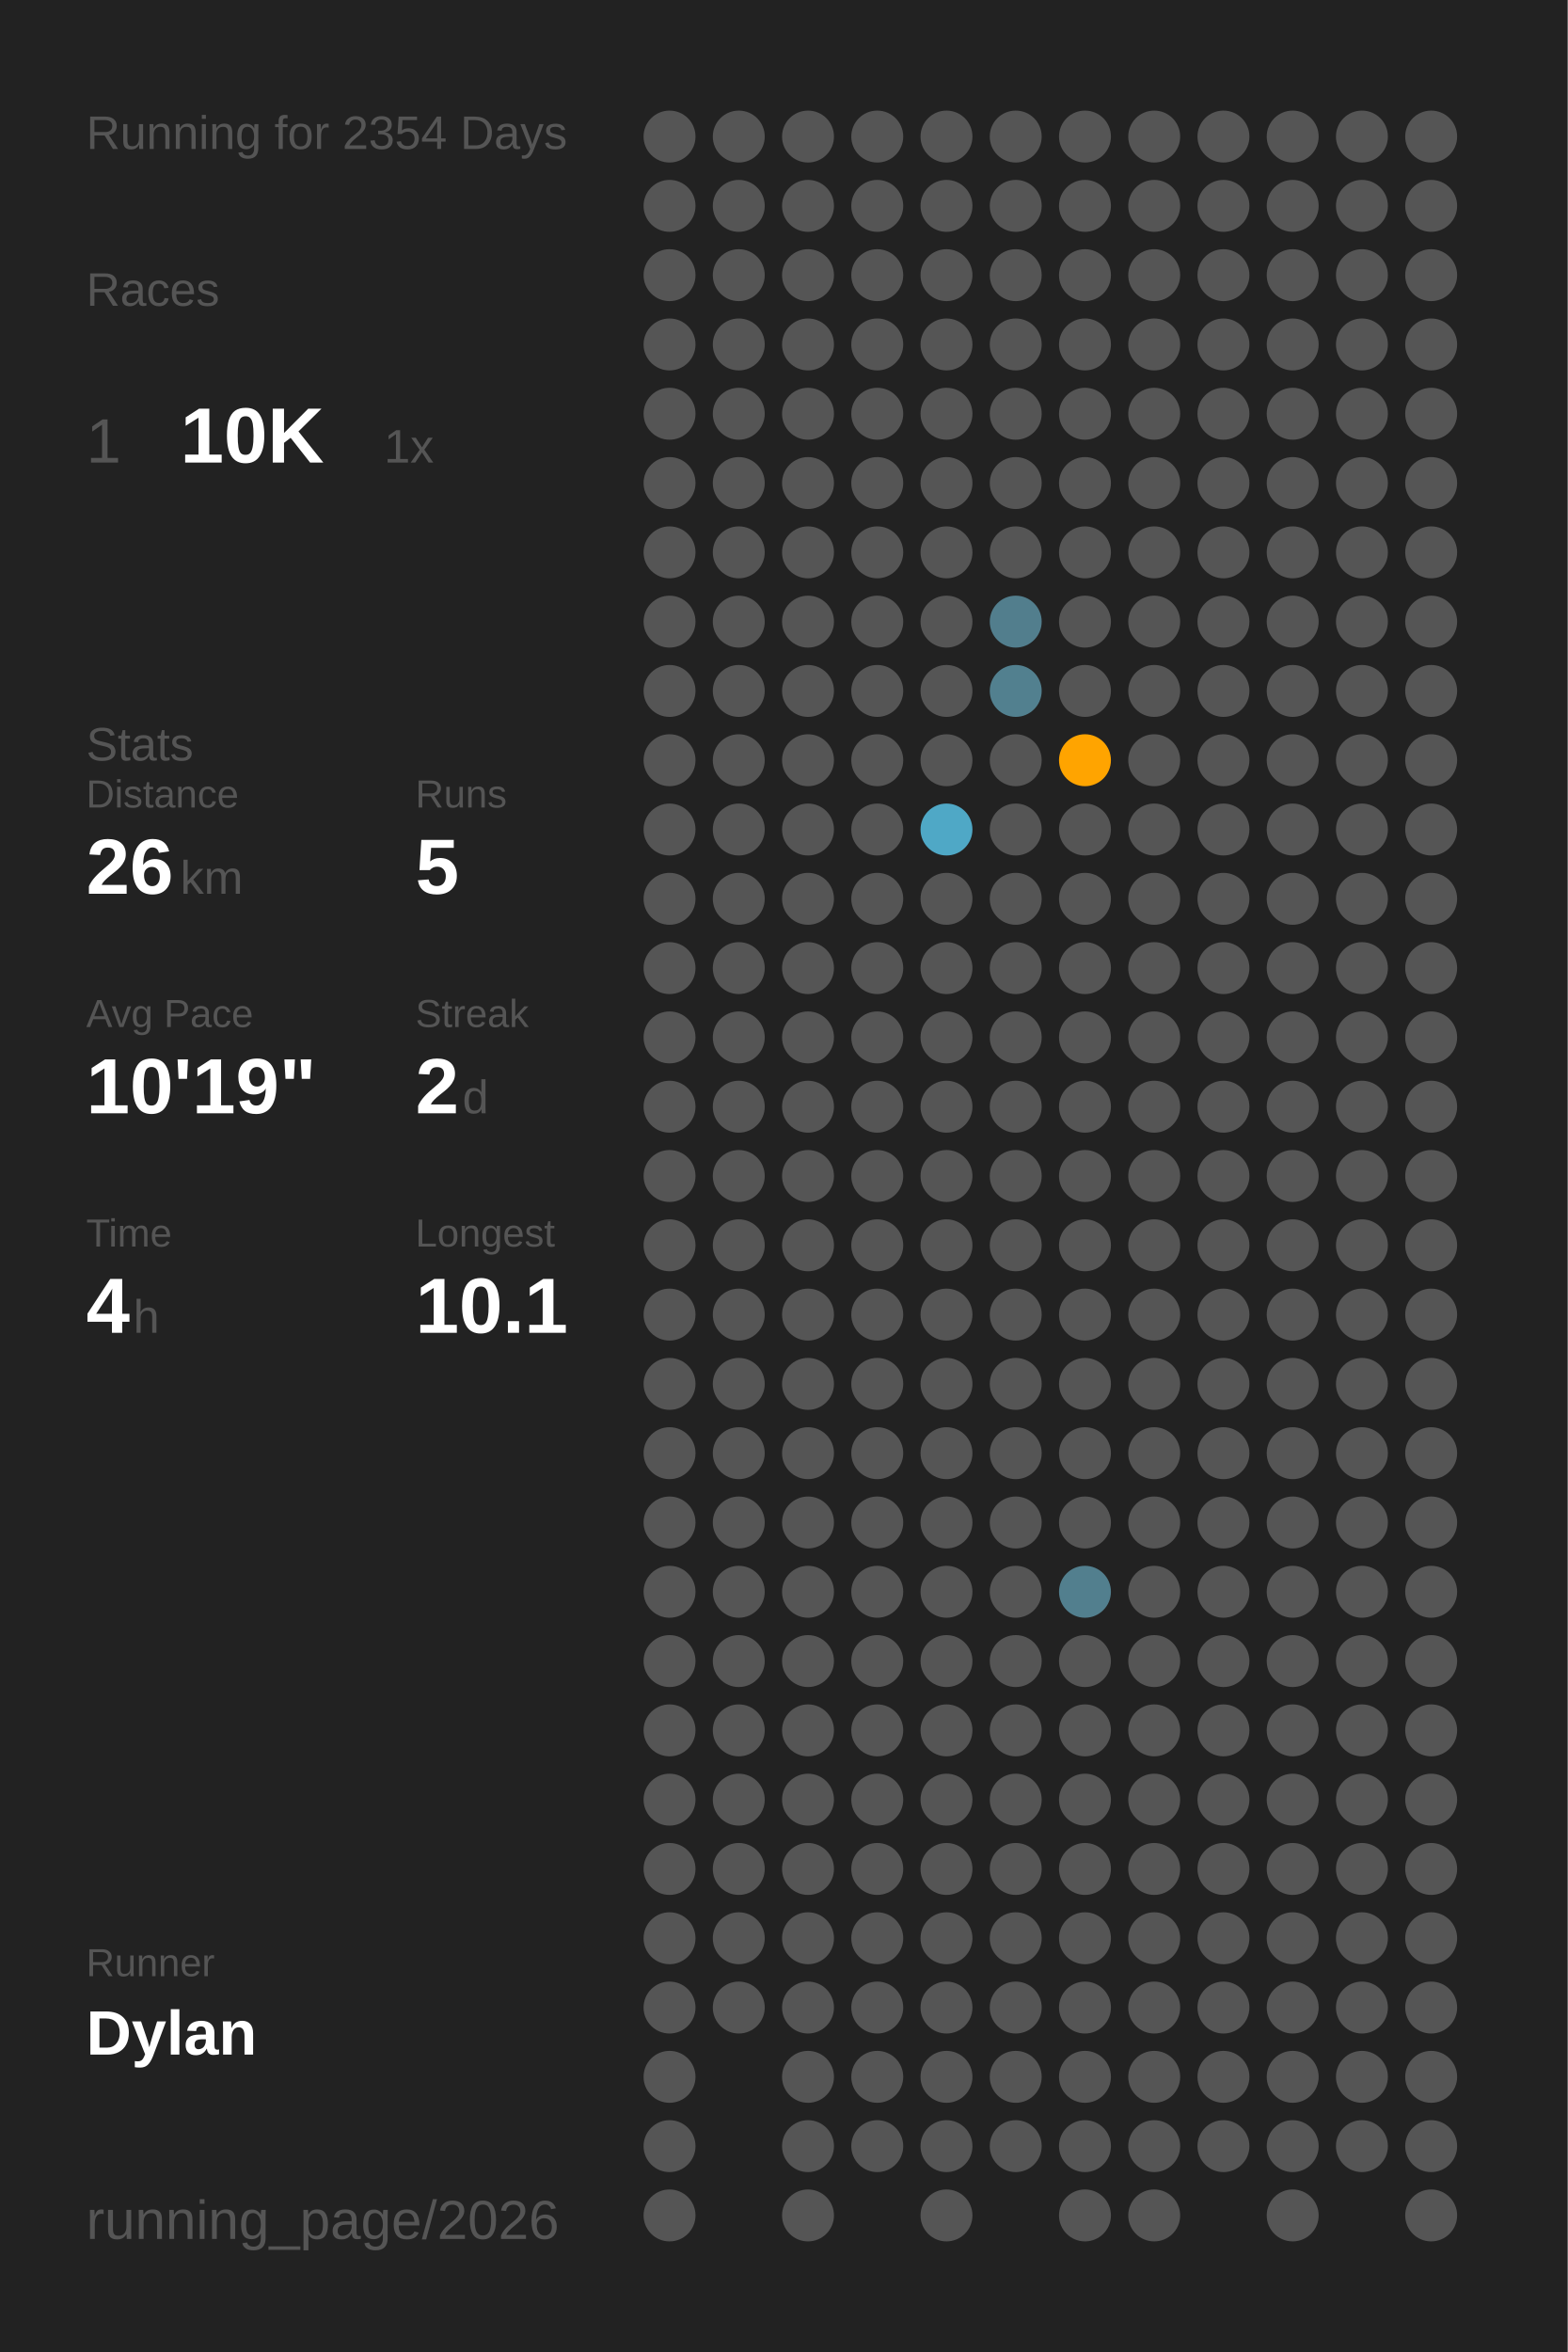
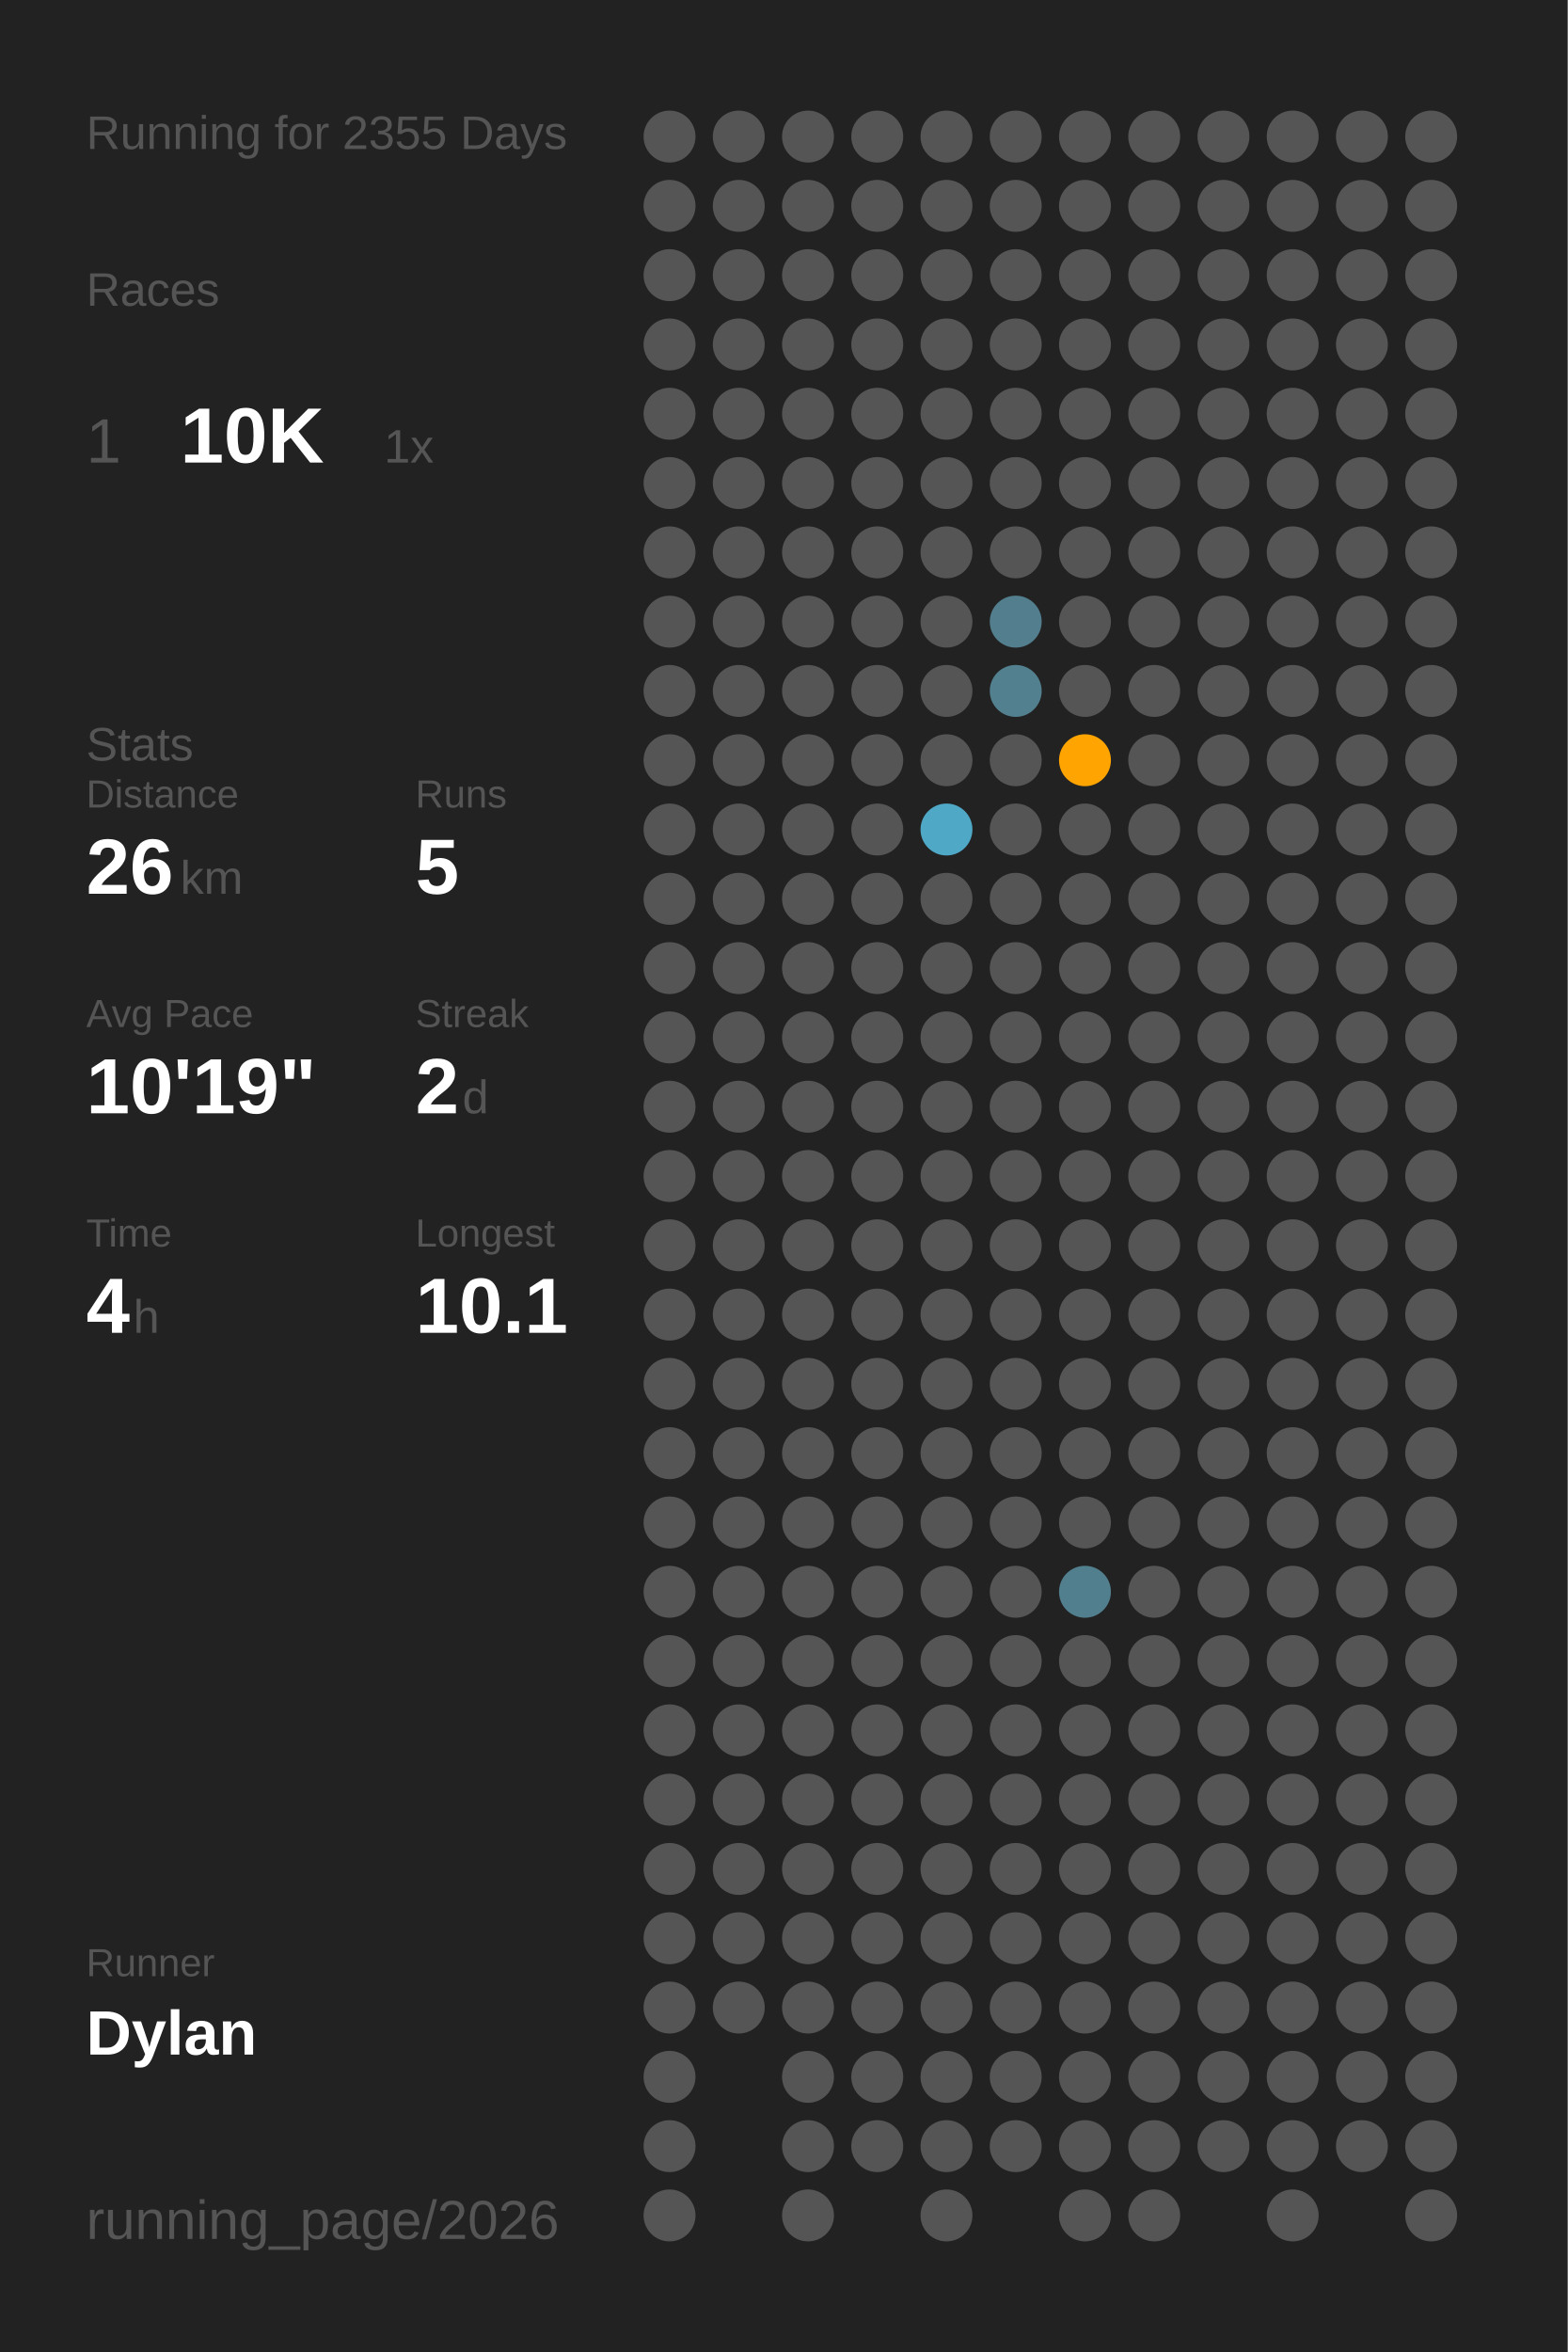
<svg xmlns="http://www.w3.org/2000/svg" baseProfile="full" height="300mm" version="1.1" viewBox="0,0,200,300" width="200mm">
  <defs />
  <rect fill="#222222" height="300" width="200" x="0" y="0" />
-   <text fill="#555555" style="font-size:6px; font-family:Arial;" x="11" y="19">Running for 2354 Days</text>
+   <text fill="#555555" style="font-size:6px; font-family:Arial;" x="11" y="19">Running for 2355 Days</text>
  <text fill="#555555" style="font-size:6px; font-family:Arial;" x="11" y="39">Races</text>
  <text fill="#555555" style="font-size:8px; font-family:Arial;" x="11" y="59">1</text>
  <text fill="#FFFFFF" style="font-size:10px; font-family:Arial; font-weight:bold;" x="23" y="59">10K</text>
  <text fill="#555555" style="font-size:6px; font-family:Arial;" x="49" y="59">1x</text>
  <text fill="#555555" style="font-size:6px; font-family:Arial;" x="11" y="97">Stats</text>
  <text fill="#555555" style="font-size:5px; font-family:Arial;" x="11" y="103">Distance</text>
  <text fill="#FFFFFF" style="font-size:10px; font-family:Arial; font-weight:bold;" x="11" y="114">26</text>
  <text fill="#555555" style="font-size:6px; font-family:Arial;" x="23" y="114">km</text>
  <text fill="#555555" style="font-size:5px; font-family:Arial;" x="53" y="103">Runs</text>
  <text fill="#FFFFFF" style="font-size:10px; font-family:Arial; font-weight:bold;" x="53" y="114">5</text>
  <text fill="#555555" style="font-size:5px; font-family:Arial;" x="11" y="131">Avg Pace</text>
  <text fill="#FFFFFF" style="font-size:10px; font-family:Arial; font-weight:bold;" x="11" y="142">10'19"</text>
  <text fill="#555555" style="font-size:5px; font-family:Arial;" x="53" y="131">Streak</text>
  <text fill="#FFFFFF" style="font-size:10px; font-family:Arial; font-weight:bold;" x="53" y="142">2</text>
  <text fill="#555555" style="font-size:6px; font-family:Arial;" x="59" y="142">d</text>
  <text fill="#555555" style="font-size:5px; font-family:Arial;" x="11" y="159">Time</text>
  <text fill="#FFFFFF" style="font-size:10px; font-family:Arial; font-weight:bold;" x="11" y="170">4</text>
  <text fill="#555555" style="font-size:6px; font-family:Arial;" x="17" y="170">h</text>
  <text fill="#555555" style="font-size:5px; font-family:Arial;" x="53" y="159">Longest</text>
  <text fill="#FFFFFF" style="font-size:10px; font-family:Arial; font-weight:bold;" x="53" y="170">10.1</text>
  <text fill="#555555" style="font-size:5px; font-family:Arial;" x="11" y="252.065">Runner</text>
  <text fill="#FFFFFF" style="font-size:8px; font-family:Arial; font-weight:bold;" x="11" y="262.065">Dylan</text>
  <text fill="#555555" style="font-size:7px; font-family:Arial;" x="11" y="285.581">running_page/2026</text>
  <circle cx="85.417" cy="17.419" fill="#555555" r="3.312" />
  <circle cx="85.417" cy="26.258" fill="#555555" r="3.312" />
  <circle cx="85.417" cy="35.097" fill="#555555" r="3.312" />
  <circle cx="85.417" cy="43.935" fill="#555555" r="3.312" />
  <circle cx="85.417" cy="52.774" fill="#555555" r="3.312" />
  <circle cx="85.417" cy="61.613" fill="#555555" r="3.312" />
  <circle cx="85.417" cy="70.452" fill="#555555" r="3.312" />
  <circle cx="85.417" cy="79.29" fill="#555555" r="3.312" />
  <circle cx="85.417" cy="88.129" fill="#555555" r="3.312" />
  <circle cx="85.417" cy="96.968" fill="#555555" r="3.312" />
  <circle cx="85.417" cy="105.806" fill="#555555" r="3.312" />
  <circle cx="85.417" cy="114.645" fill="#555555" r="3.312" />
  <circle cx="85.417" cy="123.484" fill="#555555" r="3.312" />
  <circle cx="85.417" cy="132.323" fill="#555555" r="3.312" />
  <circle cx="85.417" cy="141.161" fill="#555555" r="3.312" />
  <circle cx="85.417" cy="150" fill="#555555" r="3.312" />
  <circle cx="85.417" cy="158.839" fill="#555555" r="3.312" />
  <circle cx="85.417" cy="167.677" fill="#555555" r="3.312" />
  <circle cx="85.417" cy="176.516" fill="#555555" r="3.312" />
  <circle cx="85.417" cy="185.355" fill="#555555" r="3.312" />
  <circle cx="85.417" cy="194.194" fill="#555555" r="3.312" />
  <circle cx="85.417" cy="203.032" fill="#555555" r="3.312" />
  <circle cx="85.417" cy="211.871" fill="#555555" r="3.312" />
  <circle cx="85.417" cy="220.71" fill="#555555" r="3.312" />
  <circle cx="85.417" cy="229.548" fill="#555555" r="3.312" />
  <circle cx="85.417" cy="238.387" fill="#555555" r="3.312" />
  <circle cx="85.417" cy="247.226" fill="#555555" r="3.312" />
  <circle cx="85.417" cy="256.065" fill="#555555" r="3.312" />
  <circle cx="85.417" cy="264.903" fill="#555555" r="3.312" />
  <circle cx="85.417" cy="273.742" fill="#555555" r="3.312" />
  <circle cx="85.417" cy="282.581" fill="#555555" r="3.312" />
  <circle cx="94.25" cy="17.419" fill="#555555" r="3.312" />
  <circle cx="94.25" cy="26.258" fill="#555555" r="3.312" />
  <circle cx="94.25" cy="35.097" fill="#555555" r="3.312" />
  <circle cx="94.25" cy="43.935" fill="#555555" r="3.312" />
  <circle cx="94.25" cy="52.774" fill="#555555" r="3.312" />
  <circle cx="94.25" cy="61.613" fill="#555555" r="3.312" />
  <circle cx="94.25" cy="70.452" fill="#555555" r="3.312" />
  <circle cx="94.25" cy="79.29" fill="#555555" r="3.312" />
  <circle cx="94.25" cy="88.129" fill="#555555" r="3.312" />
  <circle cx="94.25" cy="96.968" fill="#555555" r="3.312" />
  <circle cx="94.25" cy="105.806" fill="#555555" r="3.312" />
  <circle cx="94.25" cy="114.645" fill="#555555" r="3.312" />
  <circle cx="94.25" cy="123.484" fill="#555555" r="3.312" />
  <circle cx="94.25" cy="132.323" fill="#555555" r="3.312" />
  <circle cx="94.25" cy="141.161" fill="#555555" r="3.312" />
  <circle cx="94.25" cy="150" fill="#555555" r="3.312" />
  <circle cx="94.25" cy="158.839" fill="#555555" r="3.312" />
  <circle cx="94.25" cy="167.677" fill="#555555" r="3.312" />
  <circle cx="94.25" cy="176.516" fill="#555555" r="3.312" />
  <circle cx="94.25" cy="185.355" fill="#555555" r="3.312" />
  <circle cx="94.25" cy="194.194" fill="#555555" r="3.312" />
  <circle cx="94.25" cy="203.032" fill="#555555" r="3.312" />
  <circle cx="94.25" cy="211.871" fill="#555555" r="3.312" />
  <circle cx="94.25" cy="220.71" fill="#555555" r="3.312" />
  <circle cx="94.25" cy="229.548" fill="#555555" r="3.312" />
  <circle cx="94.25" cy="238.387" fill="#555555" r="3.312" />
  <circle cx="94.25" cy="247.226" fill="#555555" r="3.312" />
  <circle cx="94.25" cy="256.065" fill="#555555" r="3.312" />
  <circle cx="103.083" cy="17.419" fill="#555555" r="3.312" />
  <circle cx="103.083" cy="26.258" fill="#555555" r="3.312" />
  <circle cx="103.083" cy="35.097" fill="#555555" r="3.312" />
  <circle cx="103.083" cy="43.935" fill="#555555" r="3.312" />
  <circle cx="103.083" cy="52.774" fill="#555555" r="3.312" />
  <circle cx="103.083" cy="61.613" fill="#555555" r="3.312" />
  <circle cx="103.083" cy="70.452" fill="#555555" r="3.312" />
  <circle cx="103.083" cy="79.29" fill="#555555" r="3.312" />
  <circle cx="103.083" cy="88.129" fill="#555555" r="3.312" />
  <circle cx="103.083" cy="96.968" fill="#555555" r="3.312" />
  <circle cx="103.083" cy="105.806" fill="#555555" r="3.312" />
  <circle cx="103.083" cy="114.645" fill="#555555" r="3.312" />
  <circle cx="103.083" cy="123.484" fill="#555555" r="3.312" />
  <circle cx="103.083" cy="132.323" fill="#555555" r="3.312" />
  <circle cx="103.083" cy="141.161" fill="#555555" r="3.312" />
  <circle cx="103.083" cy="150" fill="#555555" r="3.312" />
  <circle cx="103.083" cy="158.839" fill="#555555" r="3.312" />
  <circle cx="103.083" cy="167.677" fill="#555555" r="3.312" />
  <circle cx="103.083" cy="176.516" fill="#555555" r="3.312" />
  <circle cx="103.083" cy="185.355" fill="#555555" r="3.312" />
  <circle cx="103.083" cy="194.194" fill="#555555" r="3.312" />
  <circle cx="103.083" cy="203.032" fill="#555555" r="3.312" />
  <circle cx="103.083" cy="211.871" fill="#555555" r="3.312" />
  <circle cx="103.083" cy="220.71" fill="#555555" r="3.312" />
  <circle cx="103.083" cy="229.548" fill="#555555" r="3.312" />
  <circle cx="103.083" cy="238.387" fill="#555555" r="3.312" />
  <circle cx="103.083" cy="247.226" fill="#555555" r="3.312" />
  <circle cx="103.083" cy="256.065" fill="#555555" r="3.312" />
  <circle cx="103.083" cy="264.903" fill="#555555" r="3.312" />
  <circle cx="103.083" cy="273.742" fill="#555555" r="3.312" />
  <circle cx="103.083" cy="282.581" fill="#555555" r="3.312" />
  <circle cx="111.917" cy="17.419" fill="#555555" r="3.312" />
  <circle cx="111.917" cy="26.258" fill="#555555" r="3.312" />
  <circle cx="111.917" cy="35.097" fill="#555555" r="3.312" />
  <circle cx="111.917" cy="43.935" fill="#555555" r="3.312" />
  <circle cx="111.917" cy="52.774" fill="#555555" r="3.312" />
  <circle cx="111.917" cy="61.613" fill="#555555" r="3.312" />
  <circle cx="111.917" cy="70.452" fill="#555555" r="3.312" />
  <circle cx="111.917" cy="79.29" fill="#555555" r="3.312" />
  <circle cx="111.917" cy="88.129" fill="#555555" r="3.312" />
  <circle cx="111.917" cy="96.968" fill="#555555" r="3.312" />
  <circle cx="111.917" cy="105.806" fill="#555555" r="3.312" />
  <circle cx="111.917" cy="114.645" fill="#555555" r="3.312" />
  <circle cx="111.917" cy="123.484" fill="#555555" r="3.312" />
  <circle cx="111.917" cy="132.323" fill="#555555" r="3.312" />
  <circle cx="111.917" cy="141.161" fill="#555555" r="3.312" />
  <circle cx="111.917" cy="150" fill="#555555" r="3.312" />
  <circle cx="111.917" cy="158.839" fill="#555555" r="3.312" />
  <circle cx="111.917" cy="167.677" fill="#555555" r="3.312" />
  <circle cx="111.917" cy="176.516" fill="#555555" r="3.312" />
  <circle cx="111.917" cy="185.355" fill="#555555" r="3.312" />
  <circle cx="111.917" cy="194.194" fill="#555555" r="3.312" />
  <circle cx="111.917" cy="203.032" fill="#555555" r="3.312" />
  <circle cx="111.917" cy="211.871" fill="#555555" r="3.312" />
  <circle cx="111.917" cy="220.71" fill="#555555" r="3.312" />
  <circle cx="111.917" cy="229.548" fill="#555555" r="3.312" />
  <circle cx="111.917" cy="238.387" fill="#555555" r="3.312" />
  <circle cx="111.917" cy="247.226" fill="#555555" r="3.312" />
  <circle cx="111.917" cy="256.065" fill="#555555" r="3.312" />
  <circle cx="111.917" cy="264.903" fill="#555555" r="3.312" />
  <circle cx="111.917" cy="273.742" fill="#555555" r="3.312" />
  <circle cx="120.75" cy="17.419" fill="#555555" r="3.312" />
  <circle cx="120.75" cy="26.258" fill="#555555" r="3.312" />
  <circle cx="120.75" cy="35.097" fill="#555555" r="3.312" />
  <circle cx="120.75" cy="43.935" fill="#555555" r="3.312" />
  <circle cx="120.75" cy="52.774" fill="#555555" r="3.312" />
  <circle cx="120.75" cy="61.613" fill="#555555" r="3.312" />
  <circle cx="120.75" cy="70.452" fill="#555555" r="3.312" />
  <circle cx="120.75" cy="79.29" fill="#555555" r="3.312" />
  <circle cx="120.75" cy="88.129" fill="#555555" r="3.312" />
  <circle cx="120.75" cy="96.968" fill="#555555" r="3.312" />
  <circle cx="120.75" cy="105.806" fill="#4fa8c6" r="3.312" />
  <circle cx="120.75" cy="114.645" fill="#555555" r="3.312" />
  <circle cx="120.75" cy="123.484" fill="#555555" r="3.312" />
  <circle cx="120.75" cy="132.323" fill="#555555" r="3.312" />
  <circle cx="120.75" cy="141.161" fill="#555555" r="3.312" />
  <circle cx="120.75" cy="150" fill="#555555" r="3.312" />
  <circle cx="120.75" cy="158.839" fill="#555555" r="3.312" />
  <circle cx="120.75" cy="167.677" fill="#555555" r="3.312" />
  <circle cx="120.75" cy="176.516" fill="#555555" r="3.312" />
  <circle cx="120.75" cy="185.355" fill="#555555" r="3.312" />
  <circle cx="120.75" cy="194.194" fill="#555555" r="3.312" />
  <circle cx="120.75" cy="203.032" fill="#555555" r="3.312" />
  <circle cx="120.75" cy="211.871" fill="#555555" r="3.312" />
  <circle cx="120.75" cy="220.71" fill="#555555" r="3.312" />
  <circle cx="120.75" cy="229.548" fill="#555555" r="3.312" />
  <circle cx="120.75" cy="238.387" fill="#555555" r="3.312" />
  <circle cx="120.75" cy="247.226" fill="#555555" r="3.312" />
  <circle cx="120.75" cy="256.065" fill="#555555" r="3.312" />
  <circle cx="120.75" cy="264.903" fill="#555555" r="3.312" />
  <circle cx="120.75" cy="273.742" fill="#555555" r="3.312" />
  <circle cx="120.75" cy="282.581" fill="#555555" r="3.312" />
  <circle cx="129.583" cy="17.419" fill="#555555" r="3.312" />
  <circle cx="129.583" cy="26.258" fill="#555555" r="3.312" />
  <circle cx="129.583" cy="35.097" fill="#555555" r="3.312" />
  <circle cx="129.583" cy="43.935" fill="#555555" r="3.312" />
  <circle cx="129.583" cy="52.774" fill="#555555" r="3.312" />
  <circle cx="129.583" cy="61.613" fill="#555555" r="3.312" />
  <circle cx="129.583" cy="70.452" fill="#555555" r="3.312" />
  <circle cx="129.583" cy="79.29" fill="#527e8d" r="3.312" />
  <circle cx="129.583" cy="88.129" fill="#52808f" r="3.312" />
  <circle cx="129.583" cy="96.968" fill="#555555" r="3.312" />
  <circle cx="129.583" cy="105.806" fill="#555555" r="3.312" />
  <circle cx="129.583" cy="114.645" fill="#555555" r="3.312" />
  <circle cx="129.583" cy="123.484" fill="#555555" r="3.312" />
  <circle cx="129.583" cy="132.323" fill="#555555" r="3.312" />
  <circle cx="129.583" cy="141.161" fill="#555555" r="3.312" />
  <circle cx="129.583" cy="150" fill="#555555" r="3.312" />
  <circle cx="129.583" cy="158.839" fill="#555555" r="3.312" />
  <circle cx="129.583" cy="167.677" fill="#555555" r="3.312" />
  <circle cx="129.583" cy="176.516" fill="#555555" r="3.312" />
  <circle cx="129.583" cy="185.355" fill="#555555" r="3.312" />
  <circle cx="129.583" cy="194.194" fill="#555555" r="3.312" />
  <circle cx="129.583" cy="203.032" fill="#555555" r="3.312" />
  <circle cx="129.583" cy="211.871" fill="#555555" r="3.312" />
  <circle cx="129.583" cy="220.71" fill="#555555" r="3.312" />
  <circle cx="129.583" cy="229.548" fill="#555555" r="3.312" />
  <circle cx="129.583" cy="238.387" fill="#555555" r="3.312" />
  <circle cx="129.583" cy="247.226" fill="#555555" r="3.312" />
  <circle cx="129.583" cy="256.065" fill="#555555" r="3.312" />
  <circle cx="129.583" cy="264.903" fill="#555555" r="3.312" />
  <circle cx="129.583" cy="273.742" fill="#555555" r="3.312" />
  <circle cx="138.417" cy="17.419" fill="#555555" r="3.312" />
  <circle cx="138.417" cy="26.258" fill="#555555" r="3.312" />
  <circle cx="138.417" cy="35.097" fill="#555555" r="3.312" />
  <circle cx="138.417" cy="43.935" fill="#555555" r="3.312" />
  <circle cx="138.417" cy="52.774" fill="#555555" r="3.312" />
  <circle cx="138.417" cy="61.613" fill="#555555" r="3.312" />
  <circle cx="138.417" cy="70.452" fill="#555555" r="3.312" />
  <circle cx="138.417" cy="79.29" fill="#555555" r="3.312" />
  <circle cx="138.417" cy="88.129" fill="#555555" r="3.312" />
  <circle cx="138.417" cy="96.968" fill="#ffa400" r="3.312" />
  <circle cx="138.417" cy="105.806" fill="#555555" r="3.312" />
  <circle cx="138.417" cy="114.645" fill="#555555" r="3.312" />
  <circle cx="138.417" cy="123.484" fill="#555555" r="3.312" />
  <circle cx="138.417" cy="132.323" fill="#555555" r="3.312" />
  <circle cx="138.417" cy="141.161" fill="#555555" r="3.312" />
  <circle cx="138.417" cy="150" fill="#555555" r="3.312" />
  <circle cx="138.417" cy="158.839" fill="#555555" r="3.312" />
  <circle cx="138.417" cy="167.677" fill="#555555" r="3.312" />
  <circle cx="138.417" cy="176.516" fill="#555555" r="3.312" />
  <circle cx="138.417" cy="185.355" fill="#555555" r="3.312" />
  <circle cx="138.417" cy="194.194" fill="#555555" r="3.312" />
  <circle cx="138.417" cy="203.032" fill="#527f8e" r="3.312" />
  <circle cx="138.417" cy="211.871" fill="#555555" r="3.312" />
  <circle cx="138.417" cy="220.71" fill="#555555" r="3.312" />
  <circle cx="138.417" cy="229.548" fill="#555555" r="3.312" />
  <circle cx="138.417" cy="238.387" fill="#555555" r="3.312" />
  <circle cx="138.417" cy="247.226" fill="#555555" r="3.312" />
  <circle cx="138.417" cy="256.065" fill="#555555" r="3.312" />
  <circle cx="138.417" cy="264.903" fill="#555555" r="3.312" />
  <circle cx="138.417" cy="273.742" fill="#555555" r="3.312" />
  <circle cx="138.417" cy="282.581" fill="#555555" r="3.312" />
  <circle cx="147.25" cy="17.419" fill="#555555" r="3.312" />
  <circle cx="147.25" cy="26.258" fill="#555555" r="3.312" />
  <circle cx="147.25" cy="35.097" fill="#555555" r="3.312" />
  <circle cx="147.25" cy="43.935" fill="#555555" r="3.312" />
  <circle cx="147.25" cy="52.774" fill="#555555" r="3.312" />
  <circle cx="147.25" cy="61.613" fill="#555555" r="3.312" />
  <circle cx="147.25" cy="70.452" fill="#555555" r="3.312" />
  <circle cx="147.25" cy="79.29" fill="#555555" r="3.312" />
  <circle cx="147.25" cy="88.129" fill="#555555" r="3.312" />
  <circle cx="147.25" cy="96.968" fill="#555555" r="3.312" />
  <circle cx="147.25" cy="105.806" fill="#555555" r="3.312" />
  <circle cx="147.25" cy="114.645" fill="#555555" r="3.312" />
  <circle cx="147.25" cy="123.484" fill="#555555" r="3.312" />
  <circle cx="147.25" cy="132.323" fill="#555555" r="3.312" />
  <circle cx="147.25" cy="141.161" fill="#555555" r="3.312" />
  <circle cx="147.25" cy="150" fill="#555555" r="3.312" />
  <circle cx="147.25" cy="158.839" fill="#555555" r="3.312" />
  <circle cx="147.25" cy="167.677" fill="#555555" r="3.312" />
  <circle cx="147.25" cy="176.516" fill="#555555" r="3.312" />
  <circle cx="147.25" cy="185.355" fill="#555555" r="3.312" />
  <circle cx="147.25" cy="194.194" fill="#555555" r="3.312" />
  <circle cx="147.25" cy="203.032" fill="#555555" r="3.312" />
  <circle cx="147.25" cy="211.871" fill="#555555" r="3.312" />
  <circle cx="147.25" cy="220.71" fill="#555555" r="3.312" />
  <circle cx="147.25" cy="229.548" fill="#555555" r="3.312" />
  <circle cx="147.25" cy="238.387" fill="#555555" r="3.312" />
  <circle cx="147.25" cy="247.226" fill="#555555" r="3.312" />
  <circle cx="147.25" cy="256.065" fill="#555555" r="3.312" />
  <circle cx="147.25" cy="264.903" fill="#555555" r="3.312" />
  <circle cx="147.25" cy="273.742" fill="#555555" r="3.312" />
  <circle cx="147.25" cy="282.581" fill="#555555" r="3.312" />
  <circle cx="156.083" cy="17.419" fill="#555555" r="3.312" />
  <circle cx="156.083" cy="26.258" fill="#555555" r="3.312" />
  <circle cx="156.083" cy="35.097" fill="#555555" r="3.312" />
  <circle cx="156.083" cy="43.935" fill="#555555" r="3.312" />
  <circle cx="156.083" cy="52.774" fill="#555555" r="3.312" />
  <circle cx="156.083" cy="61.613" fill="#555555" r="3.312" />
  <circle cx="156.083" cy="70.452" fill="#555555" r="3.312" />
  <circle cx="156.083" cy="79.29" fill="#555555" r="3.312" />
  <circle cx="156.083" cy="88.129" fill="#555555" r="3.312" />
  <circle cx="156.083" cy="96.968" fill="#555555" r="3.312" />
  <circle cx="156.083" cy="105.806" fill="#555555" r="3.312" />
  <circle cx="156.083" cy="114.645" fill="#555555" r="3.312" />
  <circle cx="156.083" cy="123.484" fill="#555555" r="3.312" />
  <circle cx="156.083" cy="132.323" fill="#555555" r="3.312" />
  <circle cx="156.083" cy="141.161" fill="#555555" r="3.312" />
  <circle cx="156.083" cy="150" fill="#555555" r="3.312" />
  <circle cx="156.083" cy="158.839" fill="#555555" r="3.312" />
  <circle cx="156.083" cy="167.677" fill="#555555" r="3.312" />
  <circle cx="156.083" cy="176.516" fill="#555555" r="3.312" />
  <circle cx="156.083" cy="185.355" fill="#555555" r="3.312" />
  <circle cx="156.083" cy="194.194" fill="#555555" r="3.312" />
  <circle cx="156.083" cy="203.032" fill="#555555" r="3.312" />
  <circle cx="156.083" cy="211.871" fill="#555555" r="3.312" />
  <circle cx="156.083" cy="220.71" fill="#555555" r="3.312" />
  <circle cx="156.083" cy="229.548" fill="#555555" r="3.312" />
  <circle cx="156.083" cy="238.387" fill="#555555" r="3.312" />
  <circle cx="156.083" cy="247.226" fill="#555555" r="3.312" />
  <circle cx="156.083" cy="256.065" fill="#555555" r="3.312" />
  <circle cx="156.083" cy="264.903" fill="#555555" r="3.312" />
  <circle cx="156.083" cy="273.742" fill="#555555" r="3.312" />
  <circle cx="164.917" cy="17.419" fill="#555555" r="3.312" />
  <circle cx="164.917" cy="26.258" fill="#555555" r="3.312" />
  <circle cx="164.917" cy="35.097" fill="#555555" r="3.312" />
  <circle cx="164.917" cy="43.935" fill="#555555" r="3.312" />
  <circle cx="164.917" cy="52.774" fill="#555555" r="3.312" />
  <circle cx="164.917" cy="61.613" fill="#555555" r="3.312" />
  <circle cx="164.917" cy="70.452" fill="#555555" r="3.312" />
  <circle cx="164.917" cy="79.29" fill="#555555" r="3.312" />
  <circle cx="164.917" cy="88.129" fill="#555555" r="3.312" />
  <circle cx="164.917" cy="96.968" fill="#555555" r="3.312" />
  <circle cx="164.917" cy="105.806" fill="#555555" r="3.312" />
  <circle cx="164.917" cy="114.645" fill="#555555" r="3.312" />
  <circle cx="164.917" cy="123.484" fill="#555555" r="3.312" />
  <circle cx="164.917" cy="132.323" fill="#555555" r="3.312" />
  <circle cx="164.917" cy="141.161" fill="#555555" r="3.312" />
  <circle cx="164.917" cy="150" fill="#555555" r="3.312" />
  <circle cx="164.917" cy="158.839" fill="#555555" r="3.312" />
  <circle cx="164.917" cy="167.677" fill="#555555" r="3.312" />
  <circle cx="164.917" cy="176.516" fill="#555555" r="3.312" />
  <circle cx="164.917" cy="185.355" fill="#555555" r="3.312" />
  <circle cx="164.917" cy="194.194" fill="#555555" r="3.312" />
  <circle cx="164.917" cy="203.032" fill="#555555" r="3.312" />
  <circle cx="164.917" cy="211.871" fill="#555555" r="3.312" />
  <circle cx="164.917" cy="220.71" fill="#555555" r="3.312" />
  <circle cx="164.917" cy="229.548" fill="#555555" r="3.312" />
  <circle cx="164.917" cy="238.387" fill="#555555" r="3.312" />
  <circle cx="164.917" cy="247.226" fill="#555555" r="3.312" />
  <circle cx="164.917" cy="256.065" fill="#555555" r="3.312" />
  <circle cx="164.917" cy="264.903" fill="#555555" r="3.312" />
  <circle cx="164.917" cy="273.742" fill="#555555" r="3.312" />
  <circle cx="164.917" cy="282.581" fill="#555555" r="3.312" />
  <circle cx="173.75" cy="17.419" fill="#555555" r="3.312" />
  <circle cx="173.75" cy="26.258" fill="#555555" r="3.312" />
  <circle cx="173.75" cy="35.097" fill="#555555" r="3.312" />
  <circle cx="173.75" cy="43.935" fill="#555555" r="3.312" />
  <circle cx="173.75" cy="52.774" fill="#555555" r="3.312" />
  <circle cx="173.75" cy="61.613" fill="#555555" r="3.312" />
  <circle cx="173.75" cy="70.452" fill="#555555" r="3.312" />
  <circle cx="173.75" cy="79.29" fill="#555555" r="3.312" />
  <circle cx="173.75" cy="88.129" fill="#555555" r="3.312" />
  <circle cx="173.75" cy="96.968" fill="#555555" r="3.312" />
  <circle cx="173.75" cy="105.806" fill="#555555" r="3.312" />
  <circle cx="173.75" cy="114.645" fill="#555555" r="3.312" />
  <circle cx="173.75" cy="123.484" fill="#555555" r="3.312" />
  <circle cx="173.75" cy="132.323" fill="#555555" r="3.312" />
  <circle cx="173.75" cy="141.161" fill="#555555" r="3.312" />
  <circle cx="173.75" cy="150" fill="#555555" r="3.312" />
  <circle cx="173.75" cy="158.839" fill="#555555" r="3.312" />
  <circle cx="173.75" cy="167.677" fill="#555555" r="3.312" />
  <circle cx="173.75" cy="176.516" fill="#555555" r="3.312" />
  <circle cx="173.75" cy="185.355" fill="#555555" r="3.312" />
  <circle cx="173.75" cy="194.194" fill="#555555" r="3.312" />
  <circle cx="173.75" cy="203.032" fill="#555555" r="3.312" />
  <circle cx="173.75" cy="211.871" fill="#555555" r="3.312" />
  <circle cx="173.75" cy="220.71" fill="#555555" r="3.312" />
  <circle cx="173.75" cy="229.548" fill="#555555" r="3.312" />
  <circle cx="173.75" cy="238.387" fill="#555555" r="3.312" />
  <circle cx="173.75" cy="247.226" fill="#555555" r="3.312" />
  <circle cx="173.75" cy="256.065" fill="#555555" r="3.312" />
  <circle cx="173.75" cy="264.903" fill="#555555" r="3.312" />
  <circle cx="173.75" cy="273.742" fill="#555555" r="3.312" />
  <circle cx="182.583" cy="17.419" fill="#555555" r="3.312" />
  <circle cx="182.583" cy="26.258" fill="#555555" r="3.312" />
  <circle cx="182.583" cy="35.097" fill="#555555" r="3.312" />
  <circle cx="182.583" cy="43.935" fill="#555555" r="3.312" />
  <circle cx="182.583" cy="52.774" fill="#555555" r="3.312" />
  <circle cx="182.583" cy="61.613" fill="#555555" r="3.312" />
  <circle cx="182.583" cy="70.452" fill="#555555" r="3.312" />
  <circle cx="182.583" cy="79.29" fill="#555555" r="3.312" />
  <circle cx="182.583" cy="88.129" fill="#555555" r="3.312" />
  <circle cx="182.583" cy="96.968" fill="#555555" r="3.312" />
  <circle cx="182.583" cy="105.806" fill="#555555" r="3.312" />
  <circle cx="182.583" cy="114.645" fill="#555555" r="3.312" />
  <circle cx="182.583" cy="123.484" fill="#555555" r="3.312" />
  <circle cx="182.583" cy="132.323" fill="#555555" r="3.312" />
  <circle cx="182.583" cy="141.161" fill="#555555" r="3.312" />
  <circle cx="182.583" cy="150" fill="#555555" r="3.312" />
  <circle cx="182.583" cy="158.839" fill="#555555" r="3.312" />
  <circle cx="182.583" cy="167.677" fill="#555555" r="3.312" />
  <circle cx="182.583" cy="176.516" fill="#555555" r="3.312" />
  <circle cx="182.583" cy="185.355" fill="#555555" r="3.312" />
  <circle cx="182.583" cy="194.194" fill="#555555" r="3.312" />
  <circle cx="182.583" cy="203.032" fill="#555555" r="3.312" />
  <circle cx="182.583" cy="211.871" fill="#555555" r="3.312" />
  <circle cx="182.583" cy="220.71" fill="#555555" r="3.312" />
  <circle cx="182.583" cy="229.548" fill="#555555" r="3.312" />
  <circle cx="182.583" cy="238.387" fill="#555555" r="3.312" />
  <circle cx="182.583" cy="247.226" fill="#555555" r="3.312" />
  <circle cx="182.583" cy="256.065" fill="#555555" r="3.312" />
  <circle cx="182.583" cy="264.903" fill="#555555" r="3.312" />
  <circle cx="182.583" cy="273.742" fill="#555555" r="3.312" />
  <circle cx="182.583" cy="282.581" fill="#555555" r="3.312" />
</svg>
